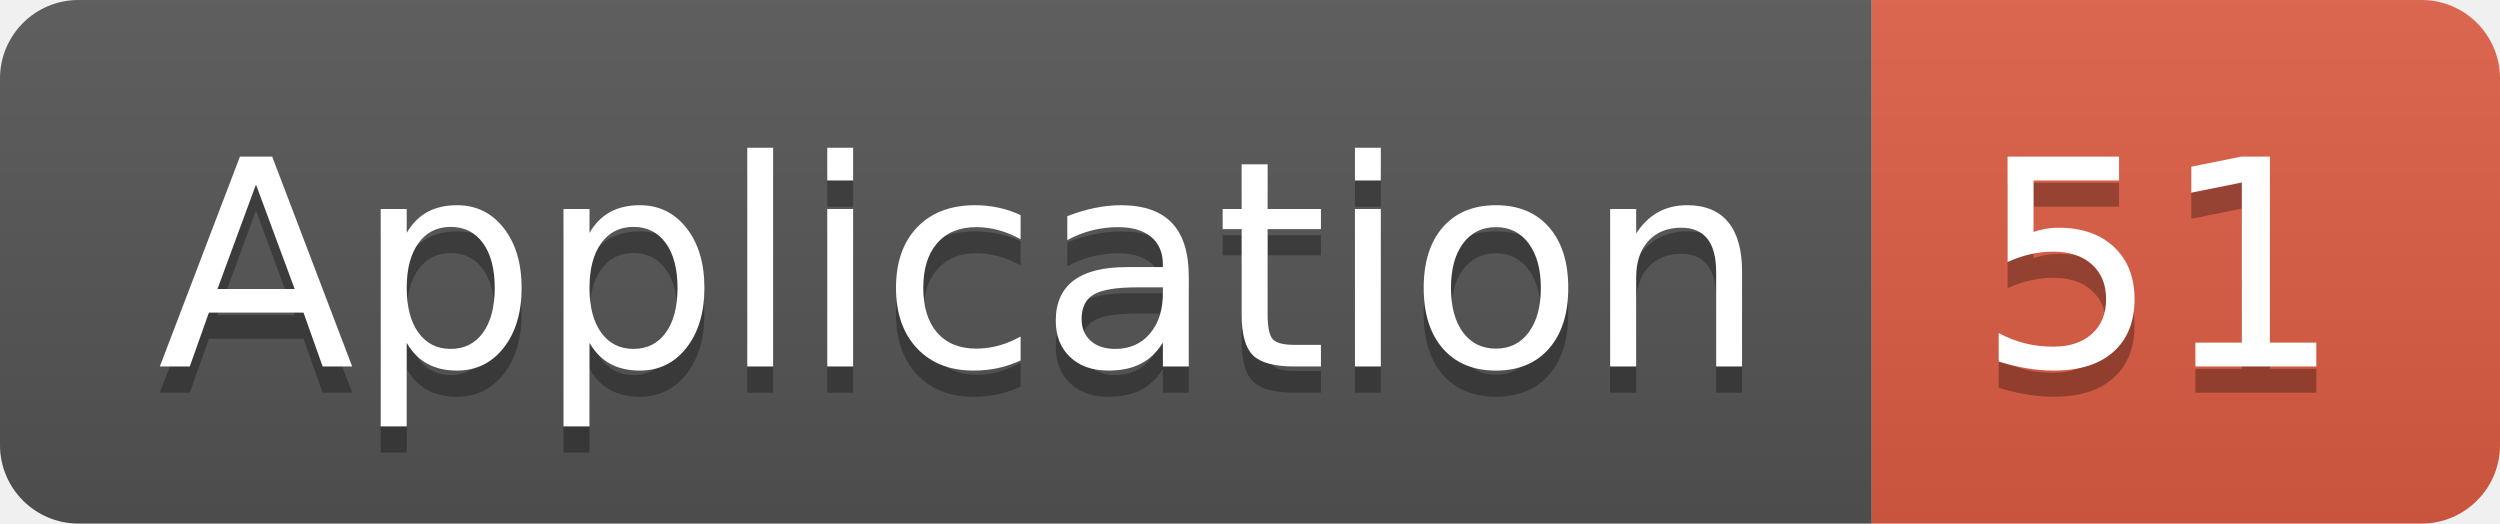
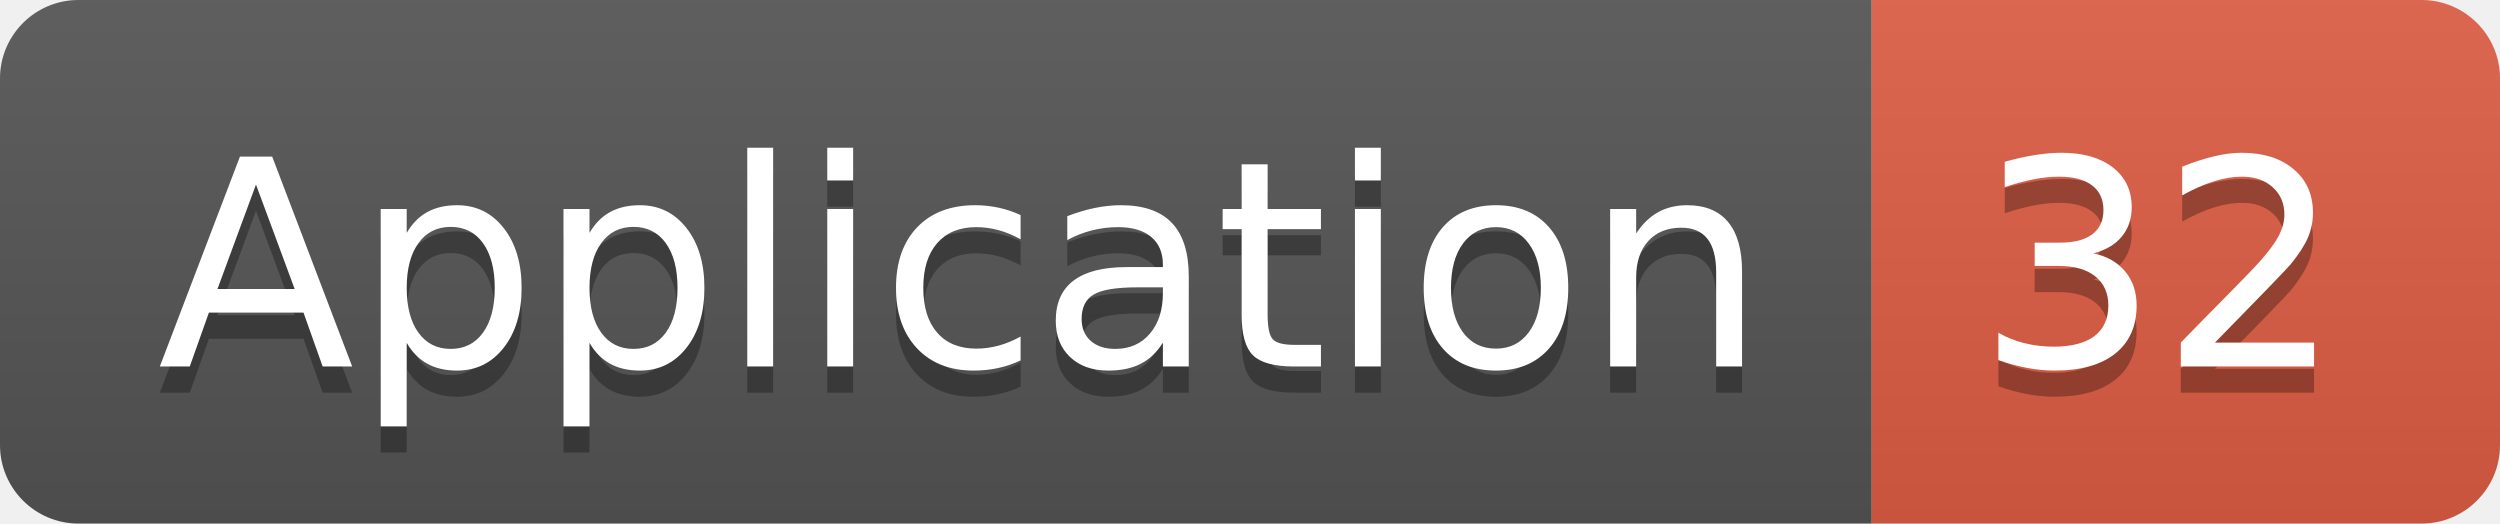
<svg xmlns="http://www.w3.org/2000/svg" width="95.5" height="20">
  <linearGradient id="smooth" x2="0" y2="100%">
    <stop offset="0" stop-color="#bbb" stop-opacity=".1" />
    <stop offset="1" stop-opacity=".1" />
  </linearGradient>
  <clipPath id="round">
    <rect width="95.5" height="20" rx="3" fill="#fff" />
  </clipPath>
  <g clip-path="url(#round)">
    <rect width="71.5" height="20" fill="#555" />
    <rect x="71.5" width="24.0" height="20" fill="#e05d44" />
    <rect width="95.5" height="20" fill="url(#smooth)" />
  </g>
  <g fill="#fff" text-anchor="middle" font-family="DejaVu Sans,Verdana,Geneva,sans-serif" font-size="110">
    <text x="367.5" y="150" fill="#010101" fill-opacity=".3" transform="scale(0.1)" textLength="615.0" lengthAdjust="spacing">Application</text>
    <text x="367.5" y="140" transform="scale(0.1)" textLength="615.0" lengthAdjust="spacing">Application</text>
-     <text x="825.0" y="150" fill="#010101" fill-opacity=".3" transform="scale(0.1)" textLength="140.0" lengthAdjust="spacing">51</text>
-     <text x="825.0" y="140" transform="scale(0.1)" textLength="140.0" lengthAdjust="spacing">51</text>
+     <text x="825.0" y="150" fill="#010101" fill-opacity=".3" transform="scale(0.1)" textLength="140.0" lengthAdjust="spacing">32</text>
+     <text x="825.0" y="140" transform="scale(0.1)" textLength="140.0" lengthAdjust="spacing">32</text>
  </g>
</svg>
